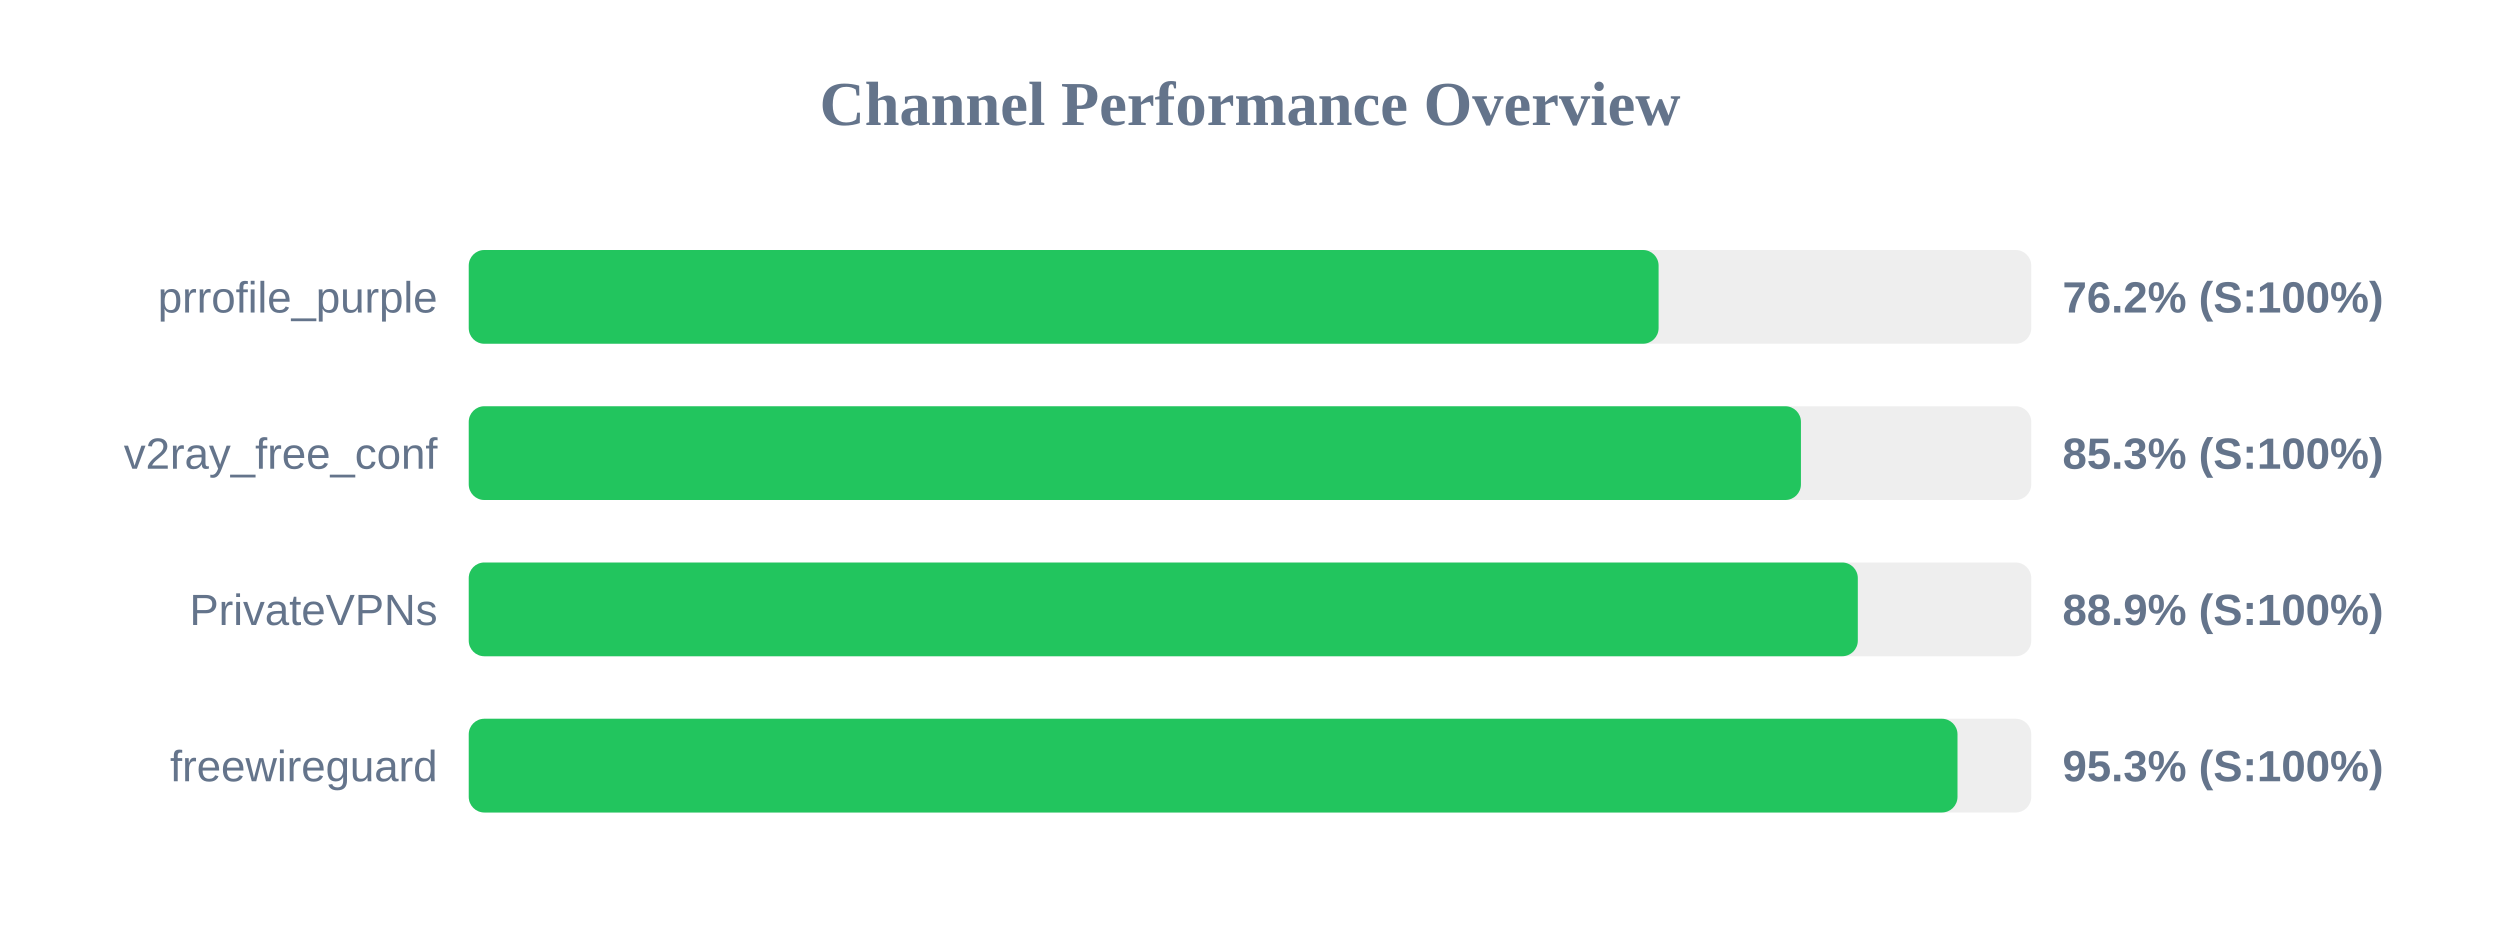
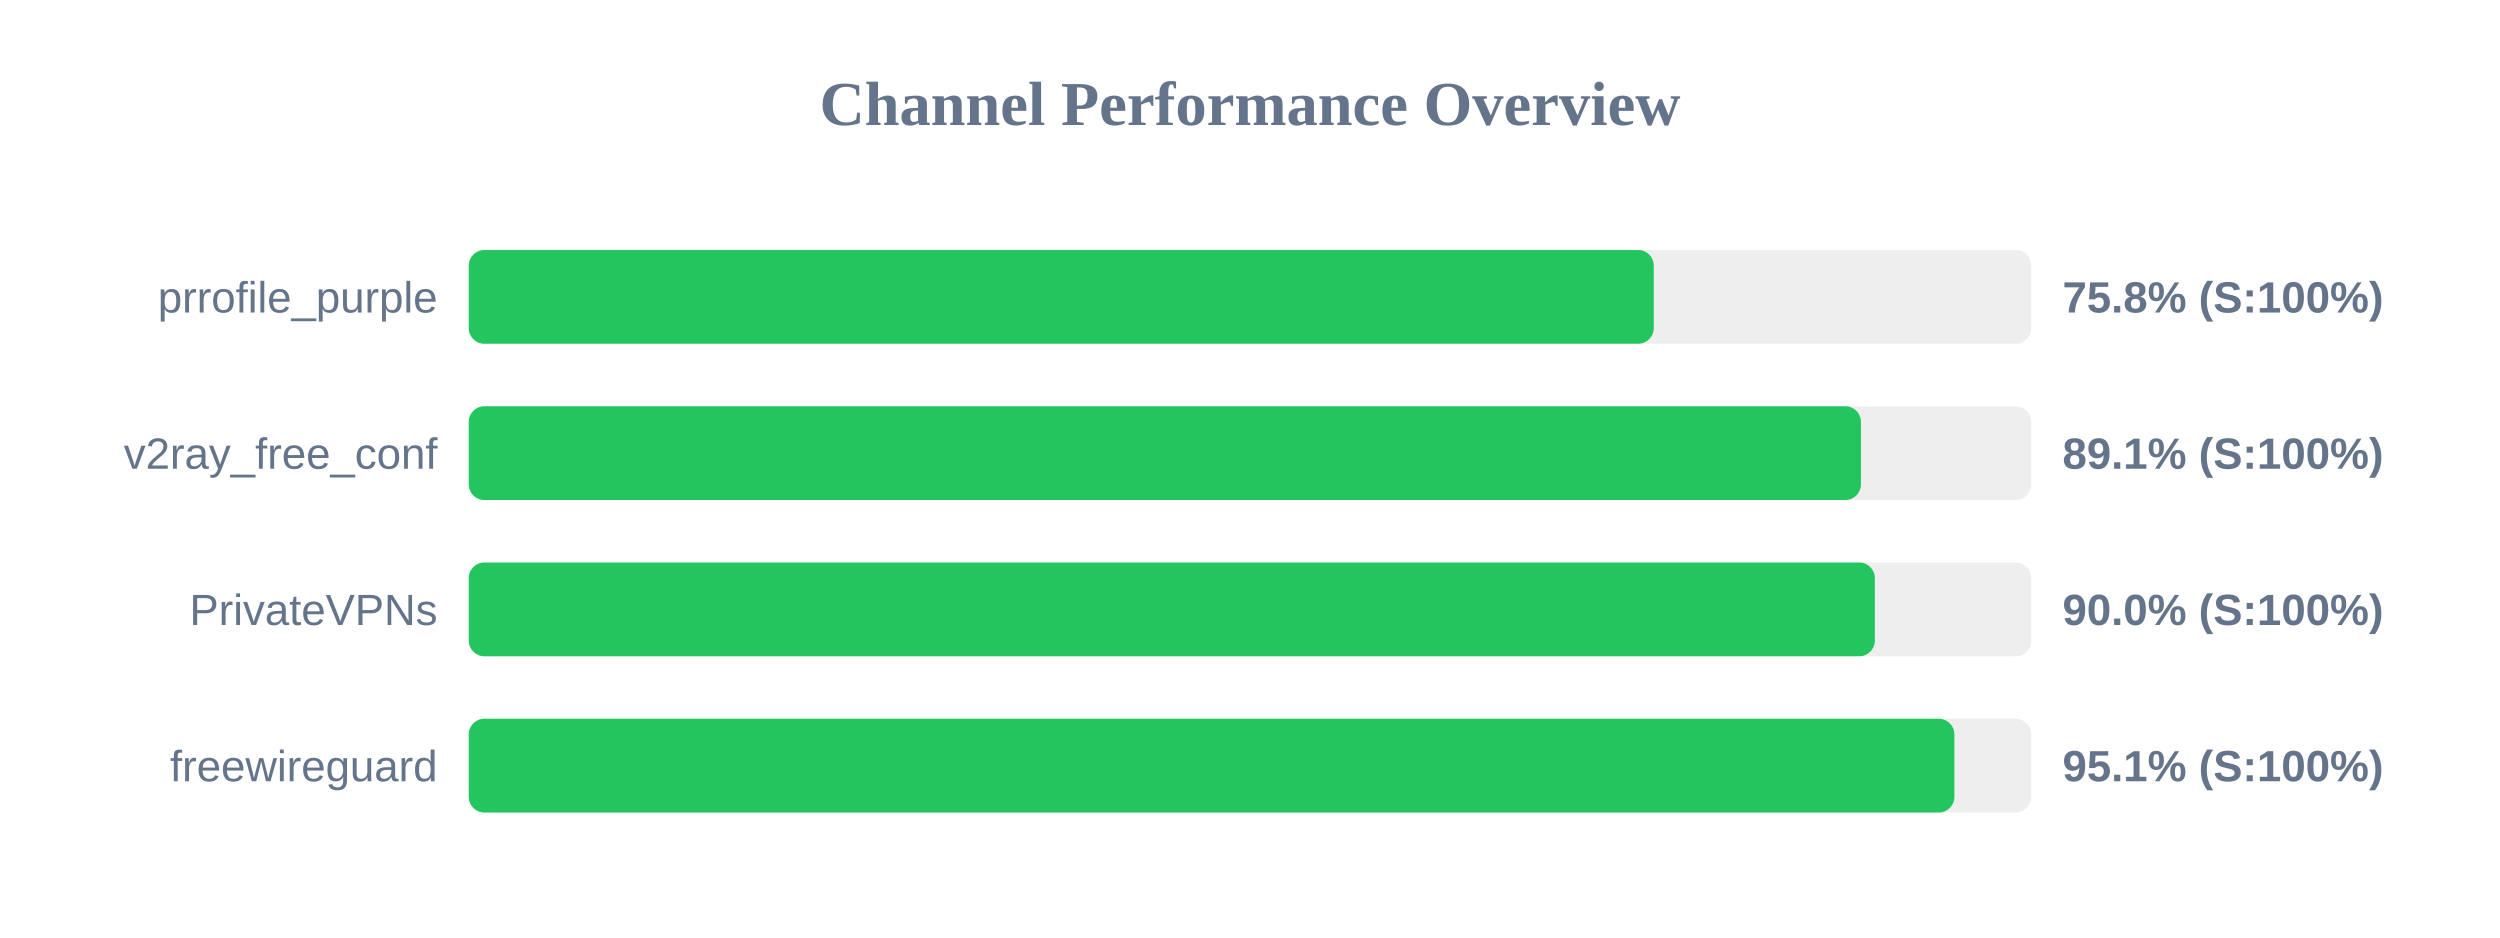
<svg xmlns="http://www.w3.org/2000/svg" width="800" height="300" version="1.1">
  <style>
        .row { font: 14px Arial; fill: #64748b; }
        .score { font: bold 14px Arial; fill: #64748b; }
    </style>
  <text x="400" y="40" text-anchor="middle" font-size="20px" font-weight="bold" fill="#64748b">Channel Performance Overview</text>
  <rect x="150" y="80" width="500" height="30" fill="#eee" rx="5" />
-   <rect x="150" y="80" width="380.75" height="30" fill="#22c55e" rx="5" />
+   <rect x="150" y="80" width="379.2" height="30" fill="#22c55e" rx="5" />
  <text x="140" y="100" text-anchor="end" class="row">prrofile_purple</text>
-   <text x="660" y="100" text-anchor="start" class="score">76.2% (S:100%)</text>
+   <text x="660" y="100" text-anchor="start" class="score">75.8% (S:100%)</text>
  <rect x="150" y="130" width="500" height="30" fill="#eee" rx="5" />
-   <rect x="150" y="130" width="426.3" height="30" fill="#22c55e" rx="5" />
+   <rect x="150" y="130" width="445.5" height="30" fill="#22c55e" rx="5" />
  <text x="140" y="150" text-anchor="end" class="row">v2ray_free_conf</text>
-   <text x="660" y="150" text-anchor="start" class="score">85.3% (S:100%)</text>
+   <text x="660" y="150" text-anchor="start" class="score">89.1% (S:100%)</text>
  <rect x="150" y="180" width="500" height="30" fill="#eee" rx="5" />
-   <rect x="150" y="180" width="444.5" height="30" fill="#22c55e" rx="5" />
+   <rect x="150" y="180" width="449.95" height="30" fill="#22c55e" rx="5" />
  <text x="140" y="200" text-anchor="end" class="row">PrivateVPNs</text>
-   <text x="660" y="200" text-anchor="start" class="score">88.9% (S:100%)</text>
+   <text x="660" y="200" text-anchor="start" class="score">90.0% (S:100%)</text>
  <rect x="150" y="230" width="500" height="30" fill="#eee" rx="5" />
-   <rect x="150" y="230" width="476.4" height="30" fill="#22c55e" rx="5" />
+   <rect x="150" y="230" width="475.4" height="30" fill="#22c55e" rx="5" />
  <text x="140" y="250" text-anchor="end" class="row">freewireguard</text>
-   <text x="660" y="250" text-anchor="start" class="score">95.3% (S:100%)</text>
+   <text x="660" y="250" text-anchor="start" class="score">95.1% (S:100%)</text>
</svg>
